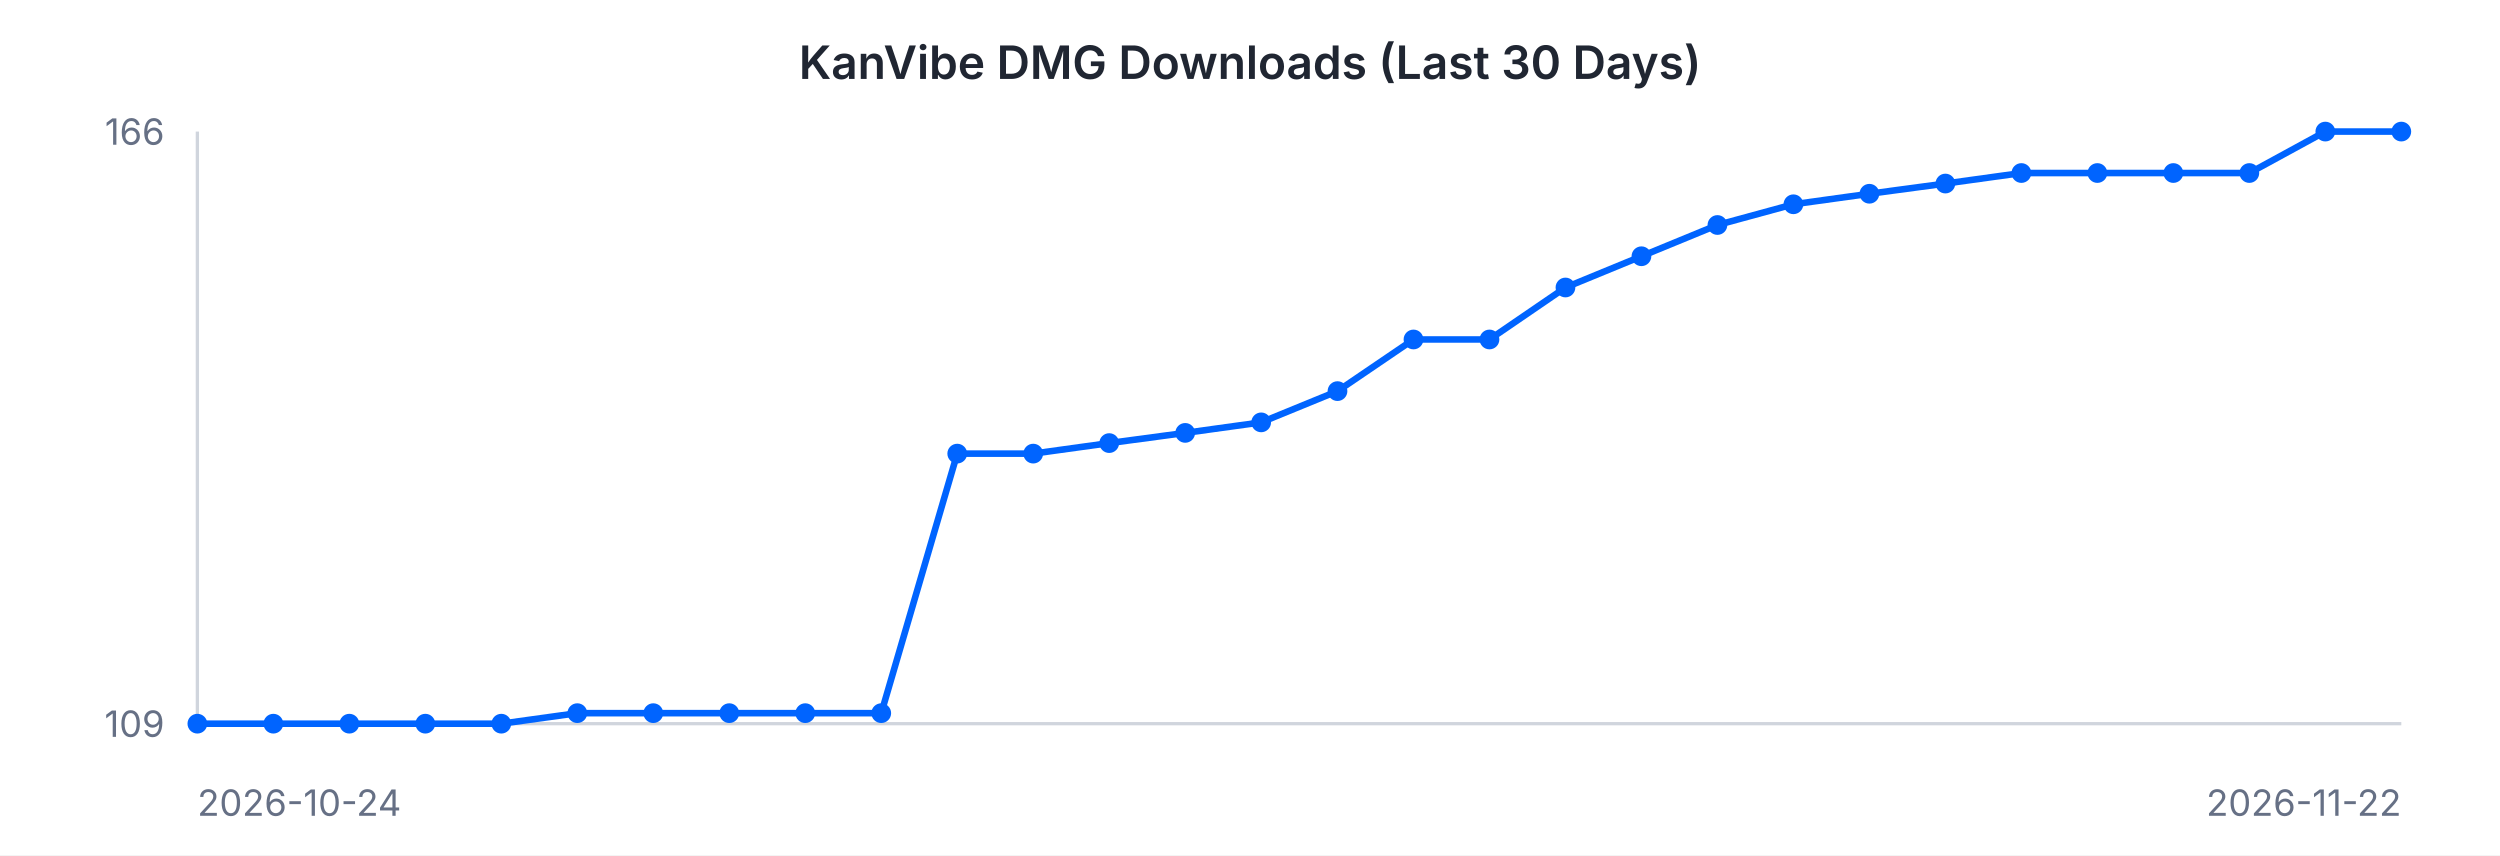
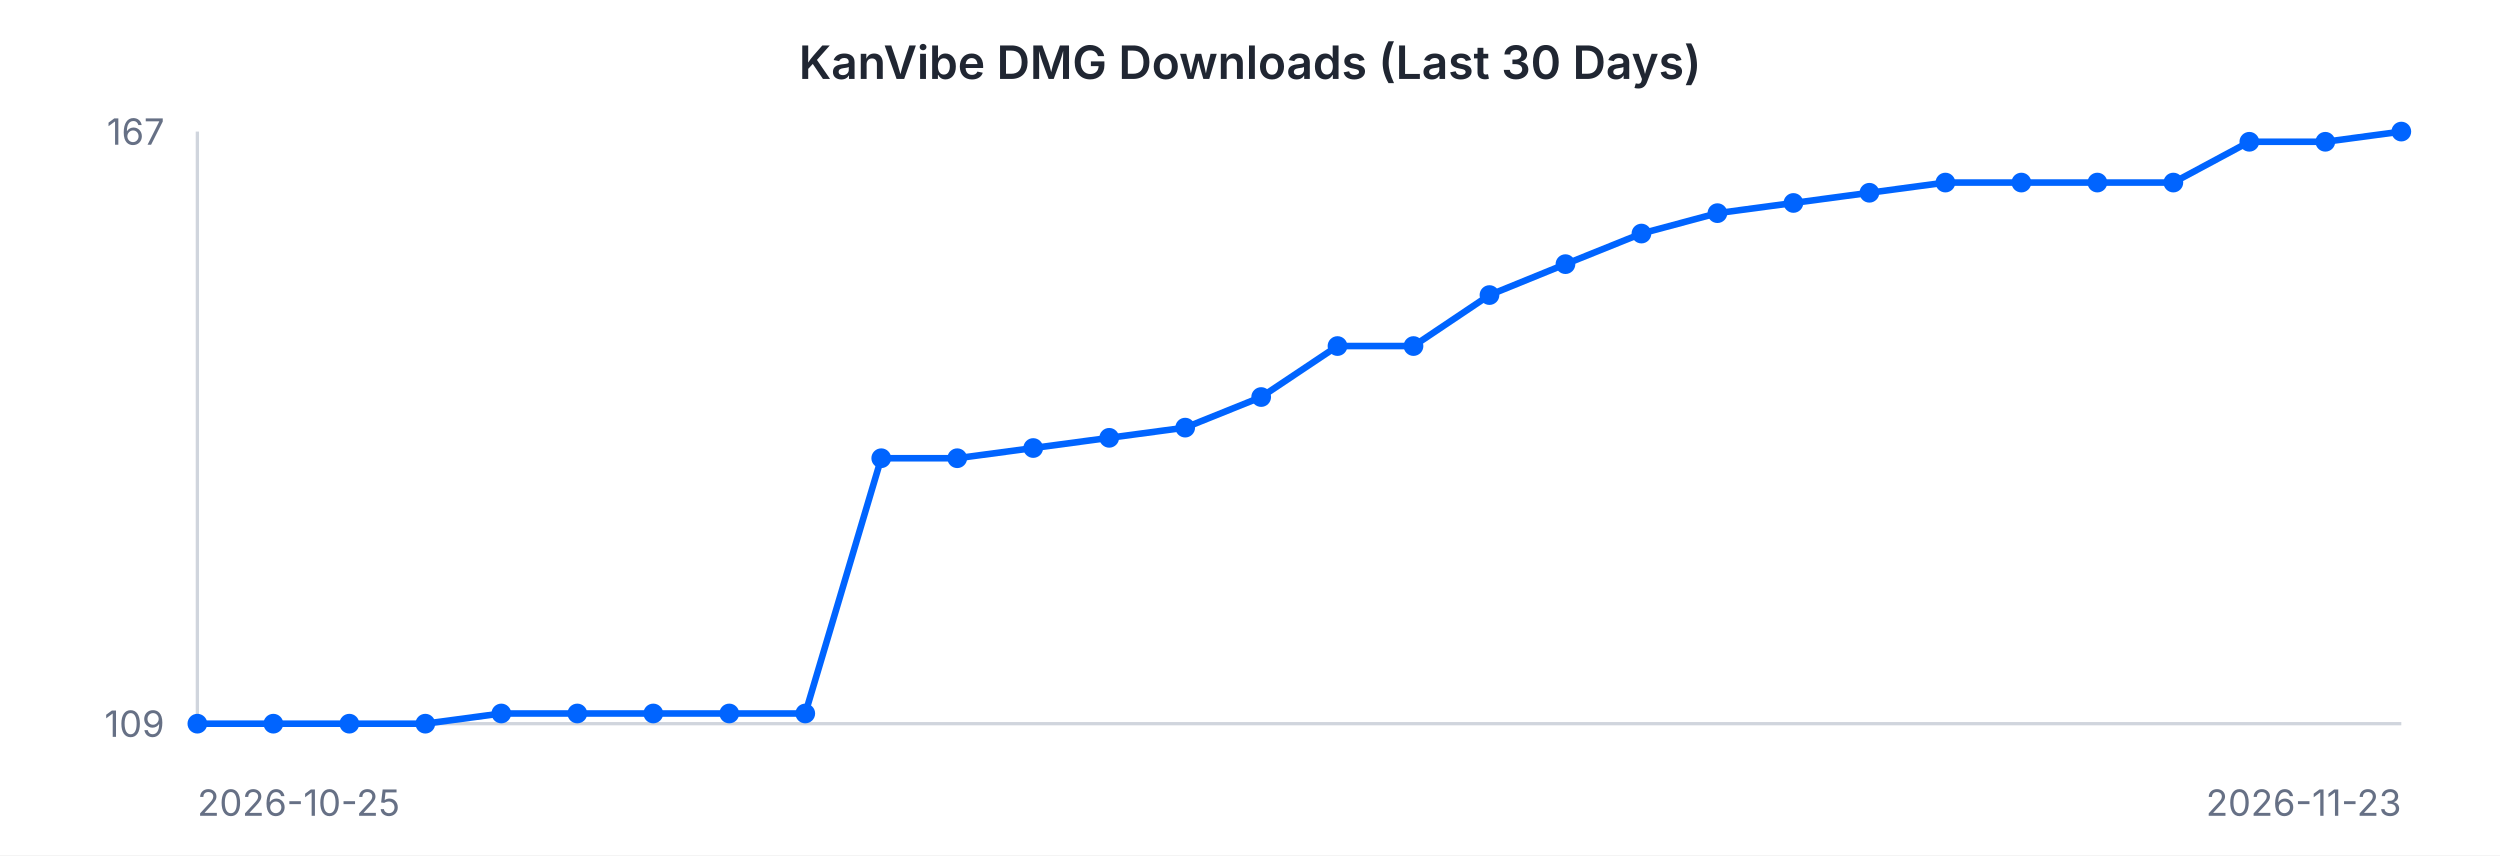
<svg xmlns="http://www.w3.org/2000/svg" width="760" height="260" viewBox="0 0 760 260" font-family="-apple-system, BlinkMacSystemFont, 'Segoe UI', sans-serif">
  <rect width="760" height="260" fill="#ffffff" />
  <text x="380" y="24" text-anchor="middle" font-size="14" font-weight="600" fill="#202632">KanVibe DMG Downloads (Last 30 Days)</text>
  <line x1="60" y1="40" x2="60" y2="220" stroke="#d0d5dd" stroke-width="1" />
  <line x1="60" y1="220" x2="730" y2="220" stroke="#d0d5dd" stroke-width="1" />
-   <path d="M 60.0 220.0 L 83.1 220.0 L 106.2 220.0 L 129.3 220.0 L 152.4 220.0 L 175.5 216.8 L 198.6 216.8 L 221.7 216.8 L 244.8 216.8 L 267.9 216.8 L 291.0 137.9 L 314.1 137.9 L 337.2 134.7 L 360.3 131.6 L 383.4 128.4 L 406.6 118.9 L 429.7 103.2 L 452.8 103.2 L 475.9 87.4 L 499.0 77.9 L 522.1 68.4 L 545.2 62.1 L 568.3 58.9 L 591.4 55.8 L 614.5 52.6 L 637.6 52.6 L 660.7 52.6 L 683.8 52.6 L 706.9 40.0 L 730.0 40.0" fill="none" stroke="#0064FF" stroke-width="2" />
+   <path d="M 60.0 220.0 L 83.1 220.0 L 106.2 220.0 L 129.3 220.0 L 152.4 216.9 L 175.5 216.9 L 198.6 216.9 L 221.7 216.9 L 244.8 216.9 L 267.9 139.3 L 291.0 139.3 L 314.1 136.2 L 337.2 133.1 L 360.3 130.0 L 383.4 120.7 L 406.6 105.2 L 429.7 105.2 L 452.8 89.7 L 475.9 80.3 L 499.0 71.0 L 522.1 64.8 L 545.2 61.7 L 568.3 58.6 L 591.4 55.5 L 614.5 55.5 L 637.6 55.5 L 660.7 55.5 L 683.8 43.1 L 706.9 43.1 L 730.0 40.0" fill="none" stroke="#0064FF" stroke-width="2" />
  <circle cx="60.0" cy="220.0" r="3" fill="#0064FF" />
  <circle cx="83.1" cy="220.0" r="3" fill="#0064FF" />
  <circle cx="106.2" cy="220.0" r="3" fill="#0064FF" />
  <circle cx="129.3" cy="220.0" r="3" fill="#0064FF" />
-   <circle cx="152.4" cy="220.0" r="3" fill="#0064FF" />
-   <circle cx="175.5" cy="216.8" r="3" fill="#0064FF" />
-   <circle cx="198.6" cy="216.8" r="3" fill="#0064FF" />
-   <circle cx="221.7" cy="216.8" r="3" fill="#0064FF" />
-   <circle cx="244.8" cy="216.8" r="3" fill="#0064FF" />
-   <circle cx="267.9" cy="216.8" r="3" fill="#0064FF" />
-   <circle cx="291.0" cy="137.9" r="3" fill="#0064FF" />
-   <circle cx="314.1" cy="137.9" r="3" fill="#0064FF" />
-   <circle cx="337.2" cy="134.7" r="3" fill="#0064FF" />
-   <circle cx="360.3" cy="131.6" r="3" fill="#0064FF" />
-   <circle cx="383.4" cy="128.4" r="3" fill="#0064FF" />
-   <circle cx="406.6" cy="118.9" r="3" fill="#0064FF" />
-   <circle cx="429.7" cy="103.2" r="3" fill="#0064FF" />
-   <circle cx="452.8" cy="103.2" r="3" fill="#0064FF" />
-   <circle cx="475.9" cy="87.4" r="3" fill="#0064FF" />
-   <circle cx="499.0" cy="77.9" r="3" fill="#0064FF" />
-   <circle cx="522.1" cy="68.4" r="3" fill="#0064FF" />
-   <circle cx="545.2" cy="62.1" r="3" fill="#0064FF" />
-   <circle cx="568.3" cy="58.9" r="3" fill="#0064FF" />
-   <circle cx="591.4" cy="55.8" r="3" fill="#0064FF" />
-   <circle cx="614.5" cy="52.6" r="3" fill="#0064FF" />
-   <circle cx="637.6" cy="52.6" r="3" fill="#0064FF" />
-   <circle cx="660.7" cy="52.6" r="3" fill="#0064FF" />
-   <circle cx="683.8" cy="52.6" r="3" fill="#0064FF" />
-   <circle cx="706.9" cy="40.0" r="3" fill="#0064FF" />
+   <circle cx="152.4" cy="216.9" r="3" fill="#0064FF" />
+   <circle cx="175.5" cy="216.9" r="3" fill="#0064FF" />
+   <circle cx="198.6" cy="216.9" r="3" fill="#0064FF" />
+   <circle cx="221.7" cy="216.9" r="3" fill="#0064FF" />
+   <circle cx="244.8" cy="216.9" r="3" fill="#0064FF" />
+   <circle cx="267.9" cy="139.3" r="3" fill="#0064FF" />
+   <circle cx="291.0" cy="139.3" r="3" fill="#0064FF" />
+   <circle cx="314.1" cy="136.2" r="3" fill="#0064FF" />
+   <circle cx="337.2" cy="133.1" r="3" fill="#0064FF" />
+   <circle cx="360.3" cy="130.0" r="3" fill="#0064FF" />
+   <circle cx="383.4" cy="120.7" r="3" fill="#0064FF" />
+   <circle cx="406.6" cy="105.2" r="3" fill="#0064FF" />
+   <circle cx="429.7" cy="105.2" r="3" fill="#0064FF" />
+   <circle cx="452.8" cy="89.7" r="3" fill="#0064FF" />
+   <circle cx="475.9" cy="80.3" r="3" fill="#0064FF" />
+   <circle cx="499.0" cy="71.0" r="3" fill="#0064FF" />
+   <circle cx="522.1" cy="64.8" r="3" fill="#0064FF" />
+   <circle cx="545.2" cy="61.7" r="3" fill="#0064FF" />
+   <circle cx="568.3" cy="58.6" r="3" fill="#0064FF" />
+   <circle cx="591.4" cy="55.5" r="3" fill="#0064FF" />
+   <circle cx="614.5" cy="55.5" r="3" fill="#0064FF" />
+   <circle cx="637.6" cy="55.5" r="3" fill="#0064FF" />
+   <circle cx="660.7" cy="55.5" r="3" fill="#0064FF" />
+   <circle cx="683.8" cy="43.1" r="3" fill="#0064FF" />
+   <circle cx="706.9" cy="43.1" r="3" fill="#0064FF" />
  <circle cx="730.0" cy="40.0" r="3" fill="#0064FF" />
-   <text x="50" y="44" text-anchor="end" font-size="11" fill="#667085">166</text>
+   <text x="50" y="44" text-anchor="end" font-size="11" fill="#667085">167</text>
  <text x="50" y="224" text-anchor="end" font-size="11" fill="#667085">109</text>
-   <text x="60" y="248" text-anchor="start" font-size="11" fill="#667085">2026-10-24</text>
-   <text x="730" y="248" text-anchor="end" font-size="11" fill="#667085">2026-11-22</text>
+   <text x="60" y="248" text-anchor="start" font-size="11" fill="#667085">2026-10-25</text>
+   <text x="730" y="248" text-anchor="end" font-size="11" fill="#667085">2026-11-23</text>
</svg>
